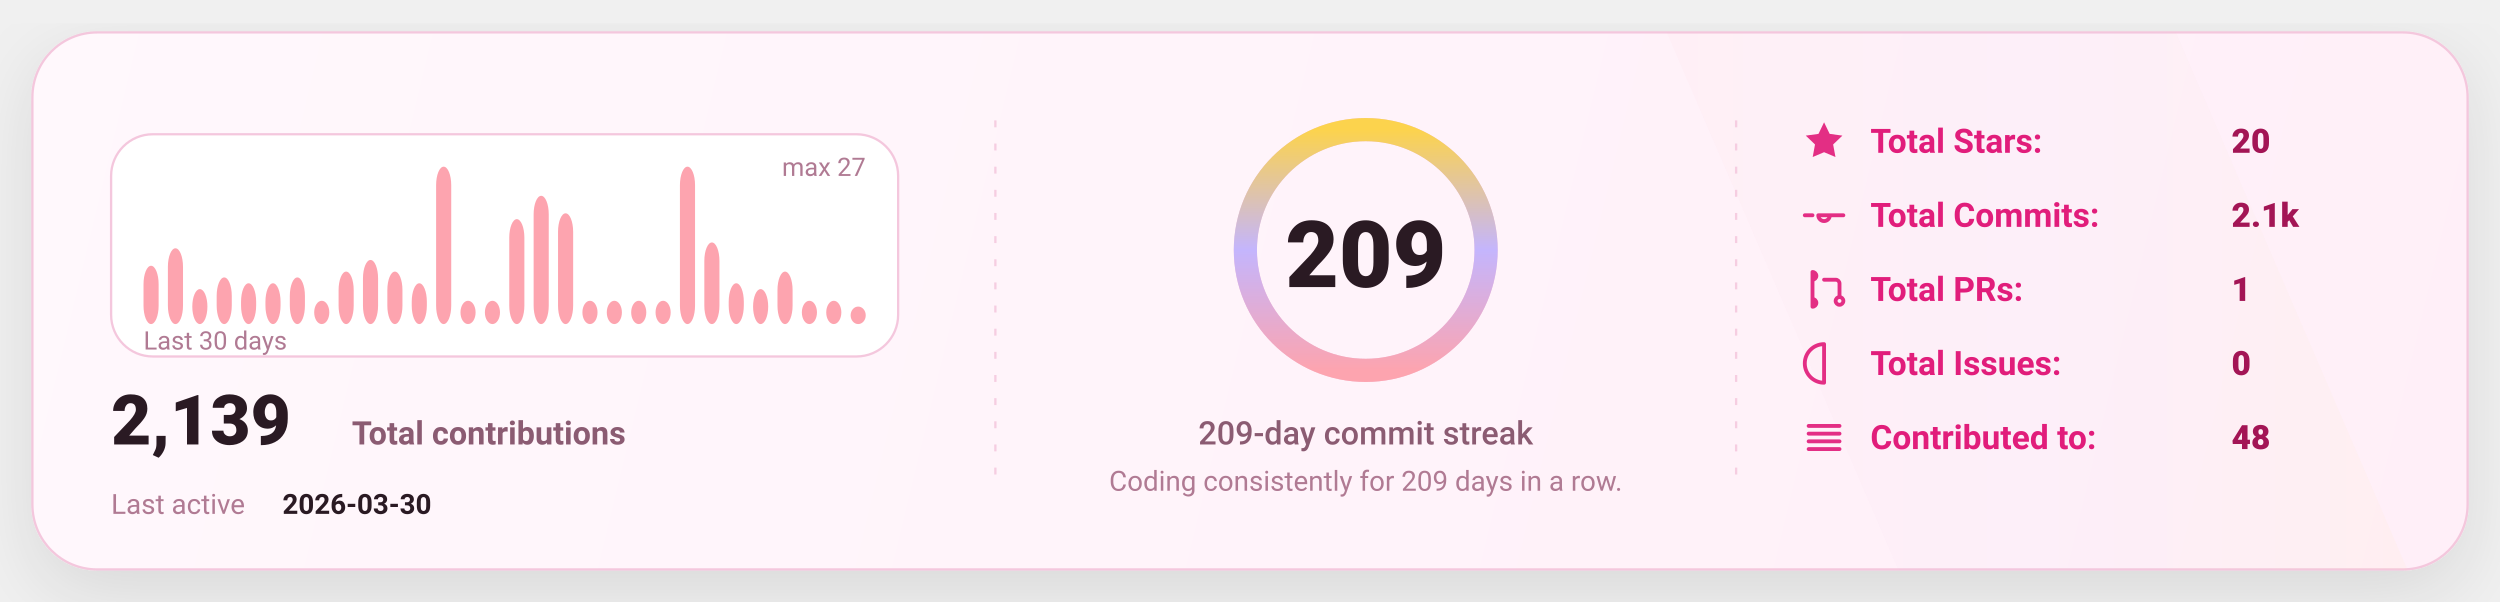
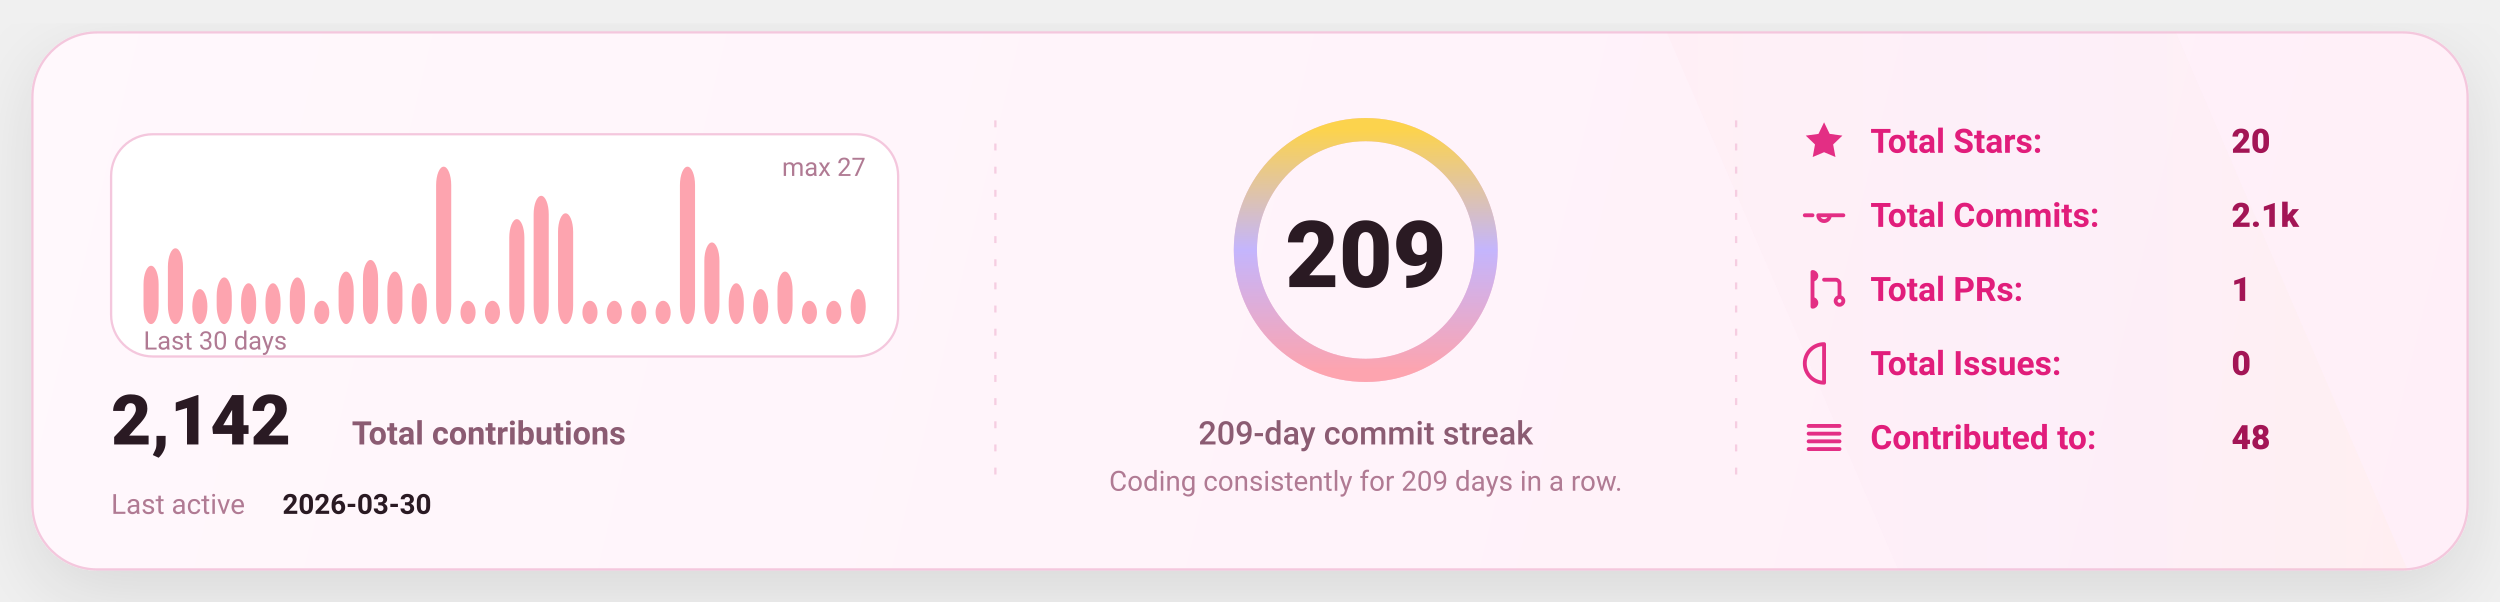
<svg xmlns="http://www.w3.org/2000/svg" width="1080" height="260" viewBox="0 0 1080 260" fill="none" role="img" aria-label="GitHub stats card">
  <defs>
    <linearGradient id="bg" x1="0" y1="0" x2="1080" y2="260" gradientUnits="userSpaceOnUse">
      <stop stop-color="#FFF8FC" />
      <stop offset="1" stop-color="#FFEFF8" />
    </linearGradient>
    <linearGradient id="accent" x1="0" y1="0" x2="1" y2="0">
      <stop offset="0" stop-color="#FDA4AF" />
      <stop offset="0.5" stop-color="#C4B5FD" />
      <stop offset="1" stop-color="#FCD34D" />
    </linearGradient>
    <linearGradient id="chartFill" x1="0" y1="0" x2="0" y2="1">
      <stop stop-color="#FDA4AF" stop-opacity="0.18" />
      <stop offset="1" stop-color="#FDA4AF" stop-opacity="0" />
    </linearGradient>
    <filter id="shadow" x="-20%" y="-20%" width="140%" height="140%">
      <feDropShadow dx="0" dy="10" stdDeviation="16" flood-color="#000000" flood-opacity="0.1" />
    </filter>
    <style>
      text { font-family: "Comic Sans MS","Trebuchet MS","Segoe UI",system-ui,-apple-system,Roboto,Helvetica,Arial,sans-serif; dominant-baseline: alphabetic; }
    </style>
  </defs>
  <rect x="14" y="14" width="1052" height="232" rx="28" fill="url(#bg)" stroke="#F4C7DD" stroke-width="1" filter="url(#shadow)" />
  <path d="M720 14     L940 14     L1040 246     L820 246 Z" fill="url(#accent)" opacity="0.04" />
  <line x1="430" y1="52" x2="430" y2="208" stroke="#F4C7DD" stroke-width="1" stroke-dasharray="3 7" opacity="0.85" />
  <line x1="430" y1="52" x2="430" y2="208" stroke="url(#accent)" stroke-width="1.4" stroke-dasharray="2 7" opacity="0.65" />
  <line x1="750" y1="52" x2="750" y2="208" stroke="#F4C7DD" stroke-width="1" stroke-dasharray="3 7" opacity="0.85" />
  <line x1="750" y1="52" x2="750" y2="208" stroke="url(#accent)" stroke-width="1.4" stroke-dasharray="2 7" opacity="0.65" />
  <g transform="translate(48,58)">
    <rect x="0" y="0" width="340" height="96" rx="18" fill="#FFFFFF" stroke="#F4C7DD" />
    <rect x="14.00" y="56.81" width="6.53" height="25.19" rx="8.00" fill="#FDA4AF" />
    <rect x="24.53" y="49.26" width="6.53" height="32.74" rx="8.00" fill="#FDA4AF" />
    <rect x="35.07" y="66.89" width="6.53" height="15.11" rx="8.00" fill="#FDA4AF" />
    <rect x="45.60" y="61.85" width="6.53" height="20.15" rx="8.00" fill="#FDA4AF" />
    <rect x="56.13" y="64.37" width="6.53" height="17.63" rx="8.00" fill="#FDA4AF" />
    <rect x="66.67" y="64.37" width="6.53" height="17.63" rx="8.00" fill="#FDA4AF" />
    <rect x="77.20" y="61.85" width="6.53" height="20.15" rx="8.00" fill="#FDA4AF" />
    <rect x="87.73" y="71.93" width="6.53" height="10.07" rx="8.00" fill="#FDA4AF" />
    <rect x="98.27" y="59.33" width="6.53" height="22.67" rx="8.00" fill="#FDA4AF" />
    <rect x="108.80" y="54.30" width="6.53" height="27.70" rx="8.00" fill="#FDA4AF" />
    <rect x="119.33" y="59.33" width="6.53" height="22.67" rx="8.00" fill="#FDA4AF" />
    <rect x="129.87" y="64.37" width="6.53" height="17.63" rx="8.00" fill="#FDA4AF" />
    <rect x="140.40" y="14.00" width="6.53" height="68.00" rx="8.00" fill="#FDA4AF" />
    <rect x="150.93" y="71.93" width="6.53" height="10.07" rx="8.00" fill="#FDA4AF" />
    <rect x="161.47" y="71.93" width="6.53" height="10.07" rx="8.00" fill="#FDA4AF" />
    <rect x="172.00" y="36.67" width="6.53" height="45.33" rx="8.00" fill="#FDA4AF" />
    <rect x="182.53" y="26.59" width="6.53" height="55.41" rx="8.00" fill="#FDA4AF" />
    <rect x="193.07" y="34.15" width="6.53" height="47.85" rx="8.00" fill="#FDA4AF" />
    <rect x="203.60" y="71.93" width="6.53" height="10.07" rx="8.00" fill="#FDA4AF" />
    <rect x="214.13" y="71.93" width="6.53" height="10.07" rx="8.00" fill="#FDA4AF" />
    <rect x="224.67" y="71.93" width="6.53" height="10.07" rx="8.00" fill="#FDA4AF" />
    <rect x="235.20" y="71.93" width="6.53" height="10.07" rx="8.00" fill="#FDA4AF" />
    <rect x="245.73" y="14.00" width="6.53" height="68.00" rx="8.00" fill="#FDA4AF" />
    <rect x="256.27" y="46.74" width="6.53" height="35.26" rx="8.00" fill="#FDA4AF" />
    <rect x="266.80" y="64.37" width="6.53" height="17.63" rx="8.00" fill="#FDA4AF" />
    <rect x="277.33" y="66.89" width="6.53" height="15.11" rx="8.00" fill="#FDA4AF" />
    <rect x="287.87" y="59.33" width="6.53" height="22.67" rx="8.00" fill="#FDA4AF" />
    <rect x="298.40" y="71.93" width="6.53" height="10.07" rx="8.00" fill="#FDA4AF" />
    <rect x="308.93" y="71.93" width="6.53" height="10.07" rx="8.00" fill="#FDA4AF" />
-     <rect x="319.47" y="74.44" width="6.53" height="7.56" rx="8.00" fill="#FDA4AF" />
+     <rect x="319.47" y="66.89" width="6.53" height="15.11" rx="8.00" fill="#FDA4AF" />
    <text x="14" y="93.00" fill="#B07A93" font-size="11">
      Last 30 days
    </text>
    <text x="326.00" y="18" text-anchor="end" fill="#B07A93" font-size="11">
      max 27
    </text>
    <g transform="translate(0,134)">
      <text x="0" y="0" fill="#2A1A23" font-size="30" font-weight="820">
-         2,139
+         2,142
      </text>
      <text x="104" y="0" fill="#8B5B72" font-size="14" font-weight="650">
        Total contributions
      </text>
      <text x="0" y="30" fill="#B07A93" font-size="12">
        Last active
      </text>
      <text x="74" y="30" fill="#2A1A23" font-size="12" font-weight="700">
        2026-03-30
      </text>
    </g>
  </g>
  <g>
    <circle cx="590" cy="108" r="52" stroke="#F4C7DD" stroke-width="10" />
    <circle cx="590" cy="108" r="52" stroke="url(#accent)" stroke-width="10" stroke-linecap="round" stroke-dasharray="326.73 326.73" transform="rotate(-90 590 108)" />
    <text x="590" y="124.00" text-anchor="middle" fill="#2A1A23" font-size="40" font-weight="900">
      209
    </text>
    <text x="590" y="192.00" text-anchor="middle" fill="#8B5B72" font-size="14" font-weight="450">
      209-day commit streak
    </text>
    <text x="590" y="212.00" text-anchor="middle" fill="#B07A93" font-size="12" font-weight="420">
      Coding consistently for 209 days in a row.
    </text>
  </g>
  <g transform="translate(778,66)">
    <g transform="translate(0,0)">
      <g transform="translate(0,-15)">
        <svg x="0" y="0" width="20" height="20" viewBox="0 0 24 24" fill="none">
          <path d="M12 2.2l2.9 6 6.6.9-4.8 4.6 1.2 6.5L12 17.7 6.1 20.2l1.2-6.5-4.8-4.6 6.6-.9L12 2.2z" fill="#E11D7B" opacity="0.92" />
        </svg>
      </g>
      <text x="30" y="0" fill="#E11D7B" font-size="14.5" font-weight="650">
            Total Stars:
          </text>
      <text x="186" y="0" fill="#A31555" font-size="14.5" font-weight="850">
            20
          </text>
    </g>
    <g transform="translate(0,32)">
      <g transform="translate(0,-15)">
        <svg x="0" y="0" width="20" height="20" viewBox="0 0 24 24" fill="none">
          <path d="M9 12a3 3 0 1 0 6 0Zm-7 0h4m8 0h8" stroke="#E11D7B" stroke-width="2" stroke-linecap="round" stroke-linejoin="round" opacity="0.92" />
        </svg>
      </g>
      <text x="30" y="0" fill="#E11D7B" font-size="14.5" font-weight="650">
            Total Commits:
          </text>
      <text x="186" y="0" fill="#A31555" font-size="14.5" font-weight="850">
            2.1k
          </text>
    </g>
    <g transform="translate(0,64)">
      <g transform="translate(0,-15)">
        <svg x="0" y="0" width="20" height="20" viewBox="0 0 24 24" fill="none">
          <path d="M6 4v16m0-13a2 2 0 1 0 0-4Zm0 14a2 2 0 1 0 0-4Zm6-14h6a2 2 0 0 1 2 2v7m0 0a2 2 0 1 0 0 4 2 2 0 0 0 0-4Z" stroke="#E11D7B" stroke-width="2" stroke-linecap="round" stroke-linejoin="round" opacity="0.92" />
        </svg>
      </g>
      <text x="30" y="0" fill="#E11D7B" font-size="14.5" font-weight="650">
            Total PRs:
          </text>
      <text x="186" y="0" fill="#A31555" font-size="14.5" font-weight="850">
            1
          </text>
    </g>
    <g transform="translate(0,96)">
      <g transform="translate(0,-15)">
        <svg x="0" y="0" width="20" height="20" viewBox="0 0 24 24" fill="none">
          <path d="M12 2a10 10 0 1 0 0 20Zm0 6v6m0 4h.01" stroke="#E11D7B" stroke-width="2" stroke-linecap="round" stroke-linejoin="round" opacity="0.92" />
        </svg>
      </g>
      <text x="30" y="0" fill="#E11D7B" font-size="14.5" font-weight="650">
            Total Issues:
          </text>
      <text x="186" y="0" fill="#A31555" font-size="14.5" font-weight="850">
            0
          </text>
    </g>
    <g transform="translate(0,128)">
      <g transform="translate(0,-15)">
        <svg x="0" y="0" width="20" height="20" viewBox="0 0 24 24" fill="none">
          <path d="M4 6h16M4 10h16M4 14h16M4 18h16" stroke="#E11D7B" stroke-width="2" stroke-linecap="round" stroke-linejoin="round" opacity="0.92" />
        </svg>
      </g>
      <text x="30" y="0" fill="#E11D7B" font-size="14.5" font-weight="650">
            Contributed to:
          </text>
      <text x="186" y="0" fill="#A31555" font-size="14.5" font-weight="850">
            48
          </text>
    </g>
  </g>
</svg>
